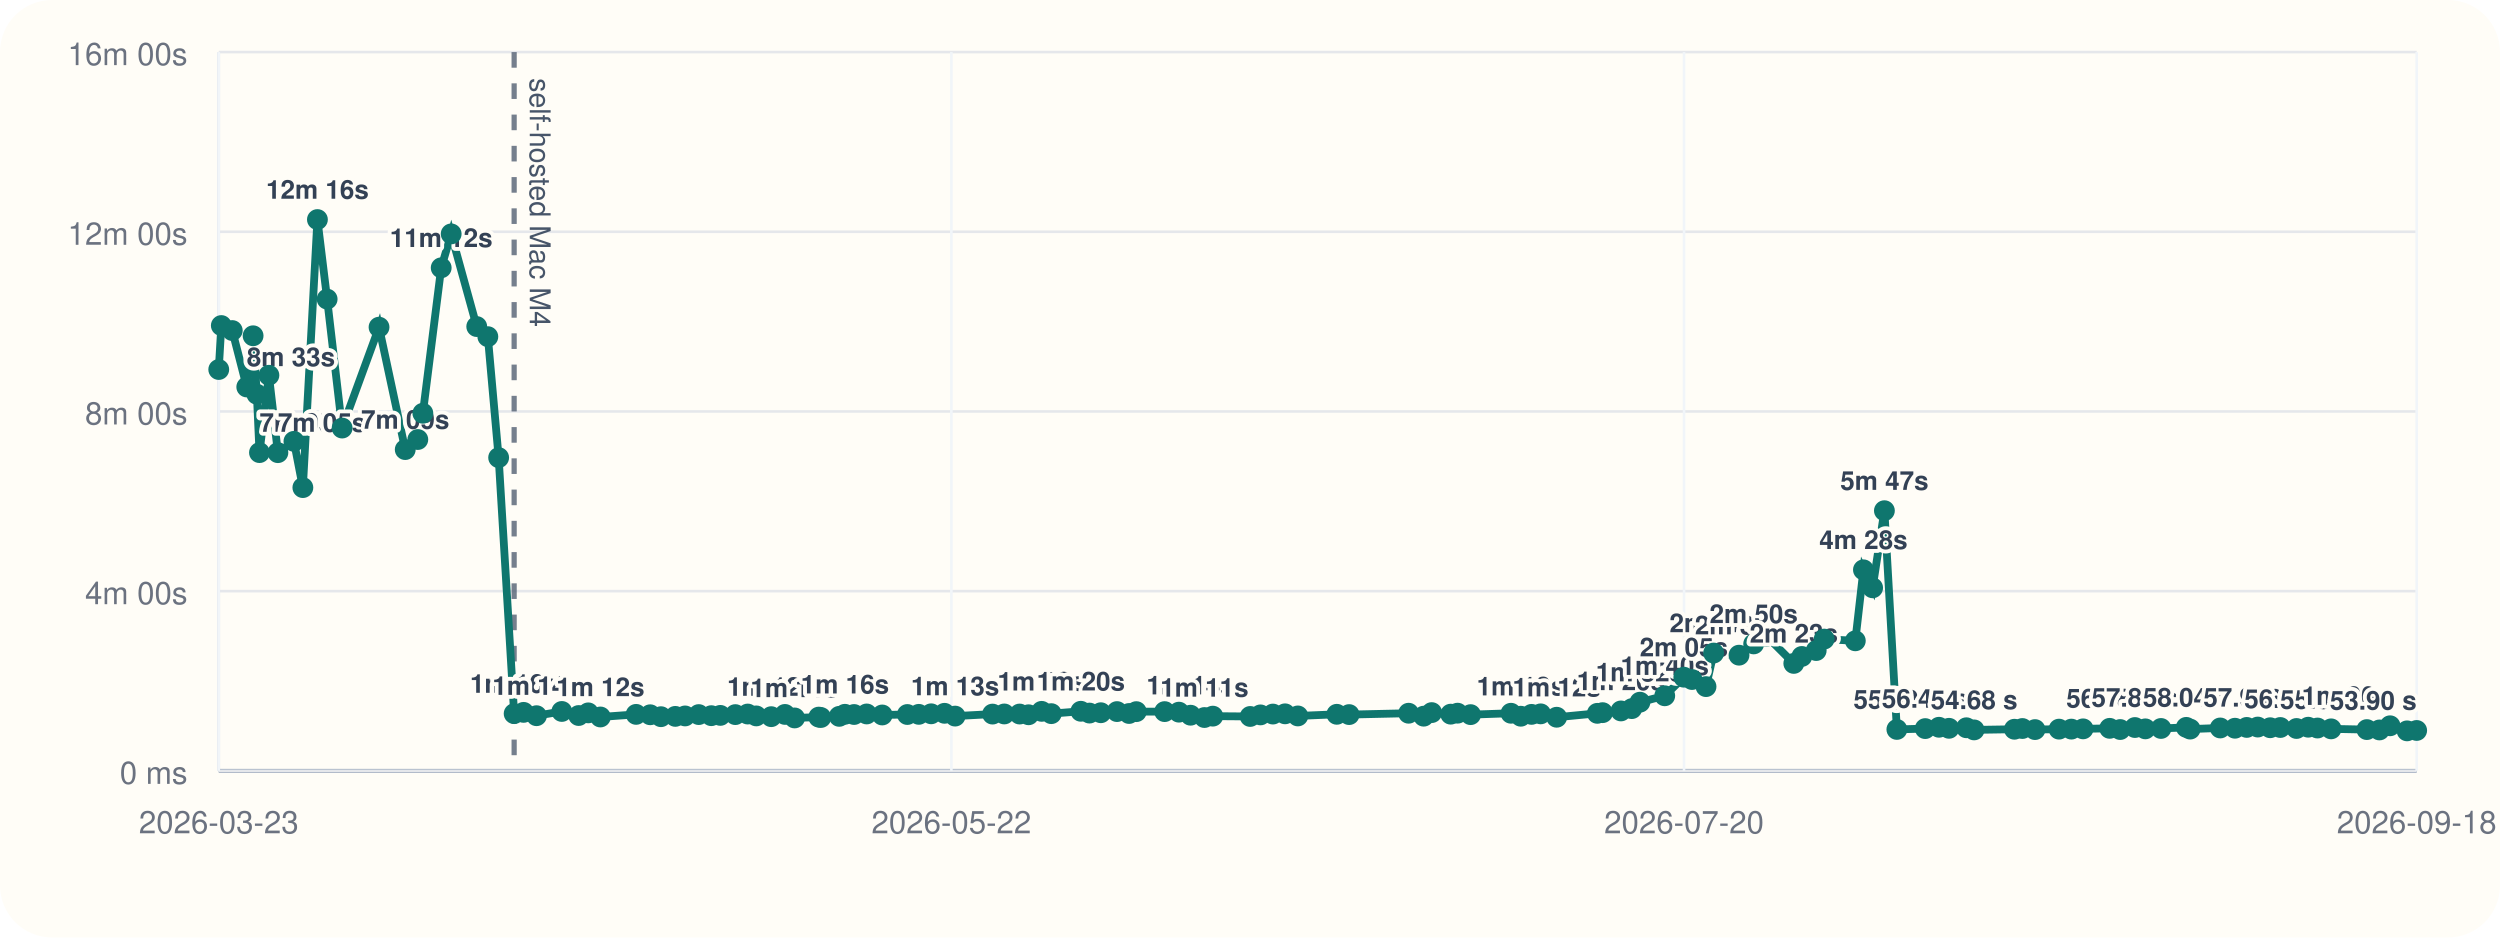
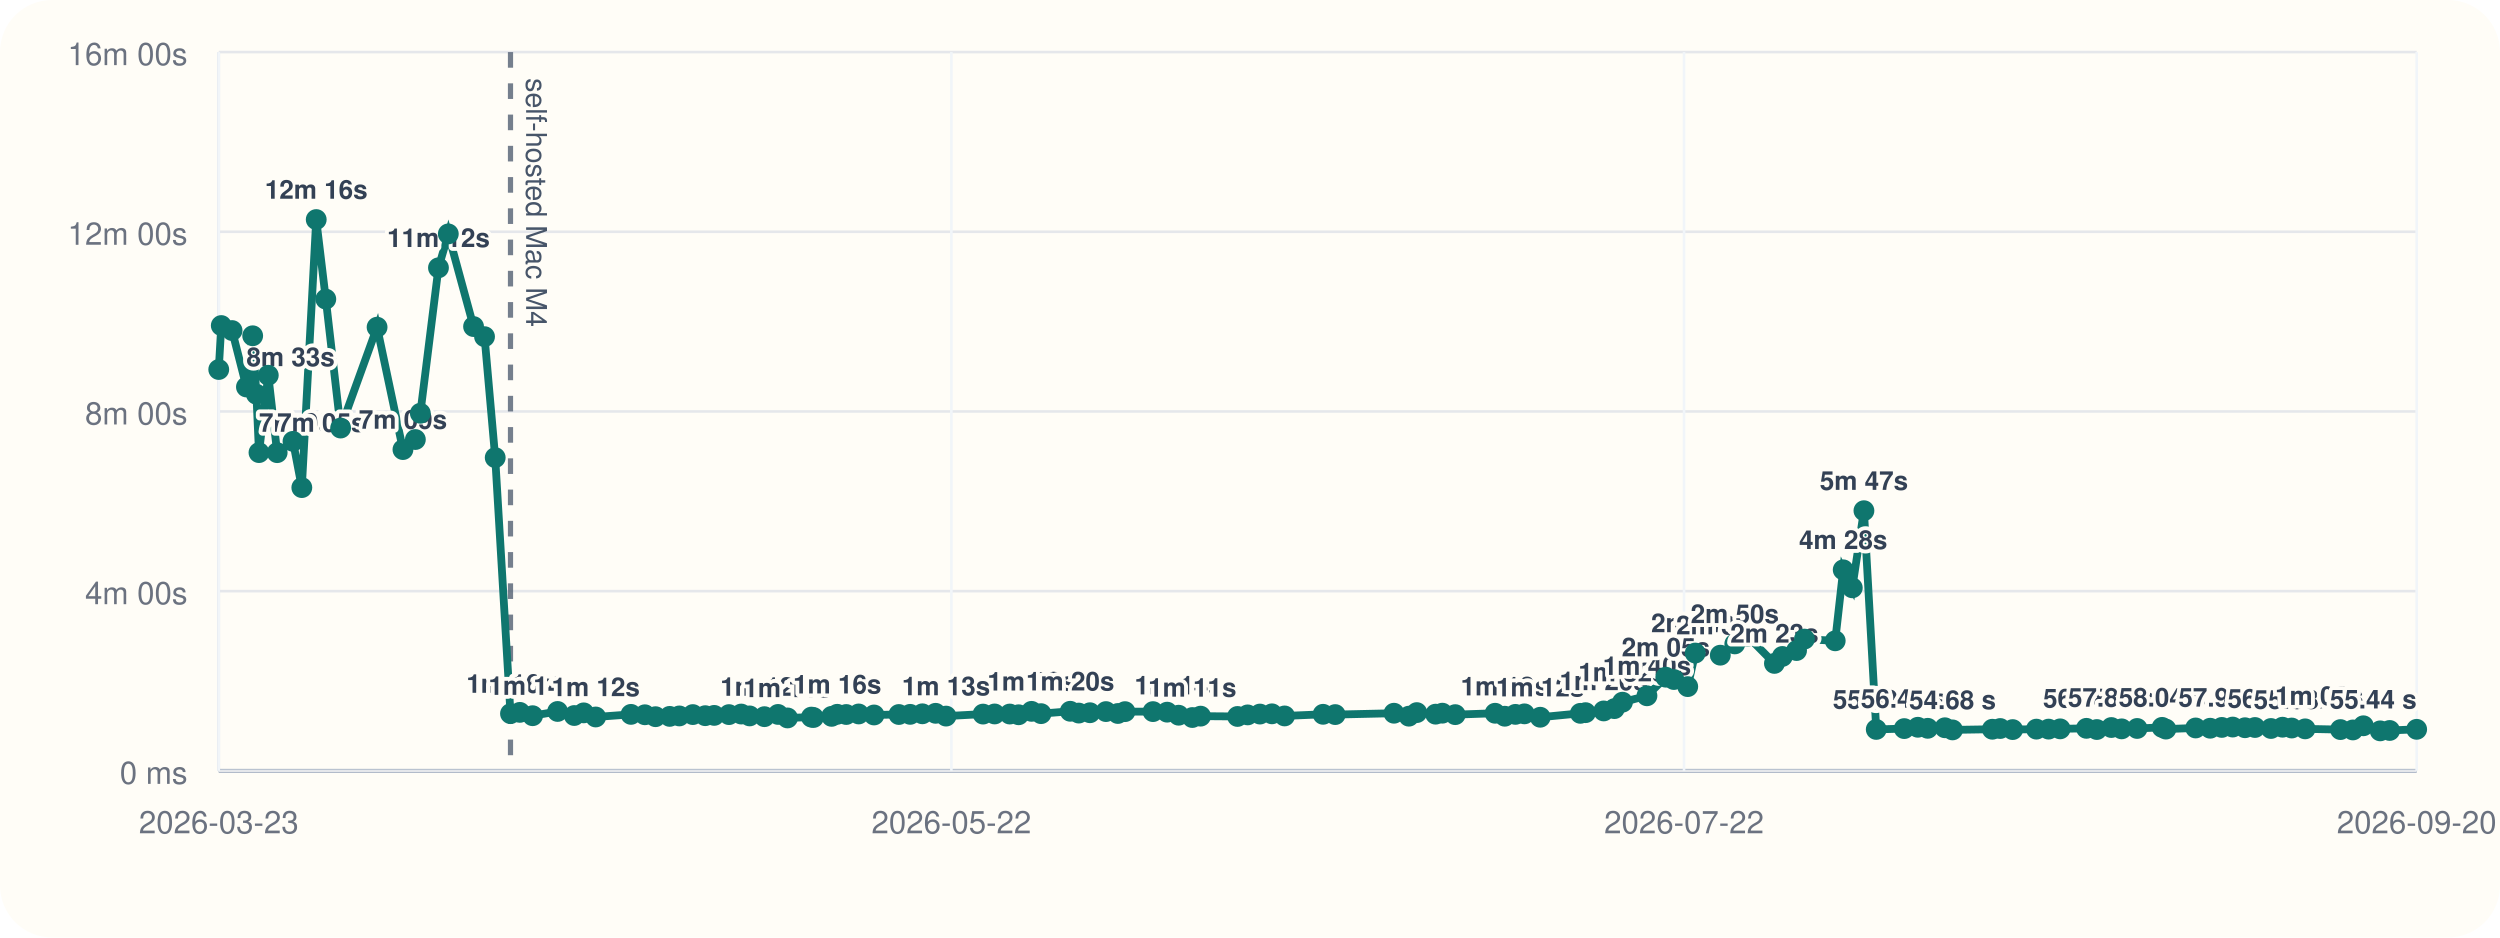
<svg xmlns="http://www.w3.org/2000/svg" viewBox="0 0 960 360">
  <rect width="960" height="360" rx="20" fill="#fffdf7" />
  <line x1="84" y1="296" x2="928" y2="296" stroke="#cbd5e1" stroke-width="1" />
  <line x1="84" y1="20" x2="84" y2="296" stroke="#cbd5e1" stroke-width="1" />
  <line x1="84" y1="296.00" x2="928" y2="296.00" stroke="#94a3b8" stroke-width="1.5" />
  <line x1="84" y1="296.00" x2="928" y2="296.00" stroke="#e5e7eb" stroke-width="1" />
  <text x="72" y="301.00" text-anchor="end" font-size="12" font-family="Helvetica, Arial, sans-serif" fill="#6b7280">0 ms</text>
  <line x1="84" y1="227.00" x2="928" y2="227.00" stroke="#e5e7eb" stroke-width="1" />
  <text x="72" y="232.00" text-anchor="end" font-size="12" font-family="Helvetica, Arial, sans-serif" fill="#6b7280">4m 00s</text>
  <line x1="84" y1="158.00" x2="928" y2="158.00" stroke="#e5e7eb" stroke-width="1" />
  <text x="72" y="163.00" text-anchor="end" font-size="12" font-family="Helvetica, Arial, sans-serif" fill="#6b7280">8m 00s</text>
  <line x1="84" y1="89.00" x2="928" y2="89.00" stroke="#e5e7eb" stroke-width="1" />
  <text x="72" y="94.00" text-anchor="end" font-size="12" font-family="Helvetica, Arial, sans-serif" fill="#6b7280">12m 00s</text>
  <line x1="84" y1="20.00" x2="928" y2="20.00" stroke="#e5e7eb" stroke-width="1" />
  <text x="72" y="25.00" text-anchor="end" font-size="12" font-family="Helvetica, Arial, sans-serif" fill="#6b7280">16m 00s</text>
  <line x1="84.00" y1="20" x2="84.00" y2="296" stroke="#f1f5f9" stroke-width="1" />
  <text x="84.00" y="320" text-anchor="middle" font-size="12" font-family="Helvetica, Arial, sans-serif" fill="#6b7280">2026-03-23</text>
  <line x1="365.33" y1="20" x2="365.33" y2="296" stroke="#f1f5f9" stroke-width="1" />
  <text x="365.33" y="320" text-anchor="middle" font-size="12" font-family="Helvetica, Arial, sans-serif" fill="#6b7280">2026-05-22</text>
  <line x1="646.67" y1="20" x2="646.67" y2="296" stroke="#f1f5f9" stroke-width="1" />
-   <text x="646.67" y="320" text-anchor="middle" font-size="12" font-family="Helvetica, Arial, sans-serif" fill="#6b7280">2026-07-20</text>
+   <text x="646.67" y="320" text-anchor="middle" font-size="12" font-family="Helvetica, Arial, sans-serif" fill="#6b7280">2026-07-22</text>
  <line x1="928.00" y1="20" x2="928.00" y2="296" stroke="#f1f5f9" stroke-width="1" />
-   <text x="928.00" y="320" text-anchor="middle" font-size="12" font-family="Helvetica, Arial, sans-serif" fill="#6b7280">2026-09-18</text>
-   <line x1="197.43" y1="20" x2="197.43" y2="296" stroke="#475569" stroke-width="2" stroke-dasharray="6 6" opacity="0.75" />
-   <text x="203.43" y="30" transform="rotate(90 203.43 30)" font-size="11" font-family="Helvetica, Arial, sans-serif" fill="#475569">self-hosted Mac M4</text>
-   <polyline fill="none" stroke="#0f766e" stroke-width="3" points="84.00,141.89 84.99,125.01 89.19,126.93 94.76,148.60 97.19,128.94 98.63,151.38 99.64,173.80 103.26,144.10 106.71,173.82 112.87,169.48 116.30,187.24 121.89,84.31 125.62,114.86 131.38,164.37 145.55,125.64 155.61,172.64 160.44,168.78 162.38,158.69 169.42,102.84 173.25,89.82 183.07,125.40 187.33,129.28 191.48,175.73 197.43,274.04 201.06,273.55 206.02,274.83 215.74,273.20 222.21,274.76 225.89,273.74 230.55,275.32 244.27,274.32 249.68,274.47 253.81,275.21 259.32,275.09 263.07,274.92 268.32,274.40 273.14,274.82 276.61,274.71 282.37,274.41 287.12,274.19 290.41,274.91 296.15,275.20 301.43,274.34 305.13,275.69 314.40,275.37 315.22,275.52 322.26,275.08 324.45,274.29 327.96,274.37 332.80,274.16 338.77,274.55 348.42,274.37 352.82,274.31 357.57,274.10 362.69,273.91 366.76,274.98 381.14,274.21 385.64,274.16 391.54,274.19 394.97,274.47 399.99,273.16 403.70,274.04 415.04,273.13 418.36,273.82 422.72,273.69 428.93,273.25 433.56,273.98 436.34,273.27 447.22,273.26 452.71,273.47 457.18,274.64 462.50,275.53 465.72,275.00 480.07,275.12 484.02,274.52 488.80,274.20 493.46,274.11 498.37,274.92 513.34,274.29 518.06,274.40 540.91,273.88 546.70,275.01 549.77,273.64 557.08,274.24 559.71,273.86 564.71,274.42 580.22,273.89 583.99,275.03 588.11,274.32 591.62,274.12 597.76,275.42 613.37,273.92 615.39,273.66 622.44,273.00 626.60,272.11 629.74,269.64 639.26,267.18 646.59,260.04 649.73,260.94 655.11,263.66 658.03,250.77 667.78,251.59 673.41,247.26 678.38,244.32 688.82,254.75 691.91,252.08 697.42,249.81 700.48,245.41 712.44,246.07 715.56,218.81 719.09,225.72 723.61,196.11 728.40,280.10 739.29,279.78 744.57,279.27 748.42,279.67 755.09,279.46 758.05,280.28 773.54,280.03 776.60,279.75 781.44,280.16 790.67,279.99 795.41,279.98 799.90,279.88 810.12,279.68 814.16,280.14 819.81,279.37 823.81,279.88 829.82,279.73 839.53,279.31 841.02,279.97 852.57,279.54 858.23,279.64 862.75,279.33 866.98,279.19 871.75,279.45 875.64,279.36 881.86,279.74 886.35,279.25 889.92,279.56 895.14,279.88 908.88,280.16 913.71,280.30 917.79,278.70 924.32,280.65 928.00,280.50" />
+   <text x="928.00" y="320" text-anchor="middle" font-size="12" font-family="Helvetica, Arial, sans-serif" fill="#6b7280">2026-09-20</text>
+   <line x1="196.03" y1="20" x2="196.03" y2="296" stroke="#475569" stroke-width="2" stroke-dasharray="6 6" opacity="0.75" />
+   <text x="202.03" y="30" transform="rotate(90 202.03 30)" font-size="11" font-family="Helvetica, Arial, sans-serif" fill="#475569">self-hosted Mac M4</text>
+   <polyline fill="none" stroke="#0f766e" stroke-width="3" points="84.00,141.89 84.97,125.01 89.12,126.93 94.63,148.60 97.03,128.94 98.45,151.38 99.45,173.80 103.02,144.10 106.43,173.82 112.51,169.48 115.90,187.24 121.43,84.31 125.11,114.86 130.80,164.37 144.80,125.64 154.73,172.64 159.50,168.78 161.41,158.69 168.37,102.84 172.15,89.82 181.85,125.40 186.06,129.28 190.16,175.73 196.03,274.04 199.62,273.55 204.52,274.83 214.12,273.20 220.51,274.76 224.15,273.74 228.75,275.32 242.30,274.32 247.64,274.47 251.73,275.21 257.16,275.09 260.87,274.92 266.05,274.40 270.81,274.82 274.25,274.71 279.93,274.41 284.63,274.19 287.87,274.91 293.54,275.20 298.76,274.34 302.42,275.69 311.57,275.37 312.38,275.52 319.33,275.08 321.50,274.29 324.96,274.37 329.74,274.16 335.63,274.55 345.17,274.37 349.51,274.31 354.20,274.10 359.27,273.91 363.28,274.98 377.49,274.21 381.93,274.16 387.76,274.19 391.15,274.47 396.11,273.16 399.77,274.04 410.97,273.13 414.25,273.82 418.55,273.69 424.69,273.25 429.26,273.98 432.00,273.27 442.75,273.26 448.18,273.47 452.60,274.64 457.85,275.53 461.03,275.00 475.20,275.12 479.10,274.52 483.82,274.20 488.43,274.11 493.28,274.92 508.06,274.29 512.72,274.40 535.29,273.88 541.01,275.01 544.05,273.64 551.27,274.24 553.87,273.86 558.81,274.42 574.12,273.89 577.84,275.03 581.92,274.32 585.38,274.12 591.44,275.42 606.86,273.92 608.85,273.66 615.82,273.00 619.93,272.11 623.03,269.64 632.43,267.18 639.67,260.04 642.78,260.94 648.09,263.66 650.97,250.77 660.60,251.59 666.16,247.26 671.07,244.32 681.38,254.75 684.43,252.08 689.88,249.81 692.90,245.41 704.72,246.07 707.79,218.81 711.28,225.72 715.75,196.11 720.48,280.10 731.23,279.78 736.45,279.27 740.25,279.67 746.84,279.46 749.77,280.28 765.06,280.03 768.08,279.75 772.87,280.16 781.98,279.99 786.66,279.98 791.10,279.88 801.19,279.68 805.19,280.14 810.76,279.37 814.72,279.88 820.66,279.73 830.24,279.31 831.71,279.97 843.13,279.54 848.71,279.64 853.18,279.33 857.36,279.19 862.07,279.45 865.91,279.36 872.05,279.74 876.49,279.25 880.02,279.56 885.17,279.88 898.74,280.16 903.51,280.30 907.54,278.70 913.99,280.65 917.63,280.50 928.00,280.06" />
  <circle cx="84.00" cy="141.89" r="4" fill="#0f766e" />
-   <circle cx="84.99" cy="125.01" r="4" fill="#0f766e" />
-   <circle cx="89.19" cy="126.93" r="4" fill="#0f766e" />
-   <circle cx="94.76" cy="148.60" r="4" fill="#0f766e" />
-   <text x="94.76" y="140.60" text-anchor="start" font-size="10" font-family="Helvetica, Arial, sans-serif" font-weight="600" paint-order="stroke" stroke="#fffdf7" stroke-width="3" stroke-linejoin="round" fill="#334155">8m 33s</text>
-   <circle cx="97.19" cy="128.94" r="4" fill="#0f766e" />
-   <circle cx="98.63" cy="151.38" r="4" fill="#0f766e" />
-   <circle cx="99.64" cy="173.80" r="4" fill="#0f766e" />
-   <text x="99.64" y="165.80" text-anchor="start" font-size="10" font-family="Helvetica, Arial, sans-serif" font-weight="600" paint-order="stroke" stroke="#fffdf7" stroke-width="3" stroke-linejoin="round" fill="#334155">7m 05s</text>
-   <circle cx="103.26" cy="144.10" r="4" fill="#0f766e" />
-   <circle cx="106.71" cy="173.82" r="4" fill="#0f766e" />
-   <text x="106.71" y="165.82" text-anchor="start" font-size="10" font-family="Helvetica, Arial, sans-serif" font-weight="600" paint-order="stroke" stroke="#fffdf7" stroke-width="3" stroke-linejoin="round" fill="#334155">7m 05s</text>
-   <circle cx="112.87" cy="169.48" r="4" fill="#0f766e" />
-   <circle cx="116.30" cy="187.24" r="4" fill="#0f766e" />
-   <circle cx="121.89" cy="84.31" r="4" fill="#0f766e" />
-   <text x="121.89" y="76.31" text-anchor="middle" font-size="10" font-family="Helvetica, Arial, sans-serif" font-weight="600" paint-order="stroke" stroke="#fffdf7" stroke-width="3" stroke-linejoin="round" fill="#334155">12m 16s</text>
-   <circle cx="125.62" cy="114.86" r="4" fill="#0f766e" />
-   <circle cx="131.38" cy="164.37" r="4" fill="#0f766e" />
-   <circle cx="145.55" cy="125.64" r="4" fill="#0f766e" />
-   <circle cx="155.61" cy="172.64" r="4" fill="#0f766e" />
-   <text x="155.61" y="164.64" text-anchor="middle" font-size="10" font-family="Helvetica, Arial, sans-serif" font-weight="600" paint-order="stroke" stroke="#fffdf7" stroke-width="3" stroke-linejoin="round" fill="#334155">7m 09s</text>
-   <circle cx="160.44" cy="168.78" r="4" fill="#0f766e" />
-   <circle cx="162.38" cy="158.69" r="4" fill="#0f766e" />
-   <circle cx="169.42" cy="102.84" r="4" fill="#0f766e" />
-   <text x="169.42" y="94.84" text-anchor="middle" font-size="10" font-family="Helvetica, Arial, sans-serif" font-weight="600" paint-order="stroke" stroke="#fffdf7" stroke-width="3" stroke-linejoin="round" fill="#334155">11m 12s</text>
-   <circle cx="173.25" cy="89.82" r="4" fill="#0f766e" />
-   <circle cx="183.07" cy="125.40" r="4" fill="#0f766e" />
-   <circle cx="187.33" cy="129.28" r="4" fill="#0f766e" />
-   <circle cx="191.48" cy="175.73" r="4" fill="#0f766e" />
-   <circle cx="197.43" cy="274.04" r="4" fill="#0f766e" />
-   <text x="197.43" y="266.04" text-anchor="middle" font-size="10" font-family="Helvetica, Arial, sans-serif" font-weight="600" paint-order="stroke" stroke="#fffdf7" stroke-width="3" stroke-linejoin="round" fill="#334155">1m 16s</text>
-   <circle cx="201.06" cy="273.55" r="4" fill="#0f766e" />
-   <circle cx="206.02" cy="274.83" r="4" fill="#0f766e" />
-   <text x="206.02" y="266.83" text-anchor="middle" font-size="10" font-family="Helvetica, Arial, sans-serif" font-weight="600" paint-order="stroke" stroke="#fffdf7" stroke-width="3" stroke-linejoin="round" fill="#334155">1m 14s</text>
-   <circle cx="215.74" cy="273.20" r="4" fill="#0f766e" />
-   <circle cx="222.21" cy="274.76" r="4" fill="#0f766e" />
-   <circle cx="225.89" cy="273.74" r="4" fill="#0f766e" />
-   <circle cx="230.55" cy="275.32" r="4" fill="#0f766e" />
-   <text x="230.55" y="267.32" text-anchor="middle" font-size="10" font-family="Helvetica, Arial, sans-serif" font-weight="600" paint-order="stroke" stroke="#fffdf7" stroke-width="3" stroke-linejoin="round" fill="#334155">1m 12s</text>
-   <circle cx="244.27" cy="274.32" r="4" fill="#0f766e" />
-   <circle cx="249.68" cy="274.47" r="4" fill="#0f766e" />
-   <circle cx="253.81" cy="275.21" r="4" fill="#0f766e" />
-   <circle cx="259.32" cy="275.09" r="4" fill="#0f766e" />
-   <circle cx="263.07" cy="274.92" r="4" fill="#0f766e" />
-   <circle cx="268.32" cy="274.40" r="4" fill="#0f766e" />
-   <circle cx="273.14" cy="274.82" r="4" fill="#0f766e" />
-   <circle cx="276.61" cy="274.71" r="4" fill="#0f766e" />
-   <circle cx="282.37" cy="274.41" r="4" fill="#0f766e" />
-   <circle cx="287.12" cy="274.19" r="4" fill="#0f766e" />
-   <circle cx="290.41" cy="274.91" r="4" fill="#0f766e" />
-   <circle cx="296.15" cy="275.20" r="4" fill="#0f766e" />
-   <text x="296.15" y="267.20" text-anchor="middle" font-size="10" font-family="Helvetica, Arial, sans-serif" font-weight="600" paint-order="stroke" stroke="#fffdf7" stroke-width="3" stroke-linejoin="round" fill="#334155">1m 12s</text>
-   <circle cx="301.43" cy="274.34" r="4" fill="#0f766e" />
-   <circle cx="305.13" cy="275.69" r="4" fill="#0f766e" />
-   <text x="305.13" y="267.69" text-anchor="middle" font-size="10" font-family="Helvetica, Arial, sans-serif" font-weight="600" paint-order="stroke" stroke="#fffdf7" stroke-width="3" stroke-linejoin="round" fill="#334155">1m 11s</text>
-   <circle cx="314.40" cy="275.37" r="4" fill="#0f766e" />
-   <circle cx="315.22" cy="275.52" r="4" fill="#0f766e" />
-   <circle cx="322.26" cy="275.08" r="4" fill="#0f766e" />
-   <circle cx="324.45" cy="274.29" r="4" fill="#0f766e" />
-   <text x="324.45" y="266.29" text-anchor="middle" font-size="10" font-family="Helvetica, Arial, sans-serif" font-weight="600" paint-order="stroke" stroke="#fffdf7" stroke-width="3" stroke-linejoin="round" fill="#334155">1m 16s</text>
-   <circle cx="327.96" cy="274.37" r="4" fill="#0f766e" />
-   <circle cx="332.80" cy="274.16" r="4" fill="#0f766e" />
-   <circle cx="338.77" cy="274.55" r="4" fill="#0f766e" />
-   <circle cx="348.42" cy="274.37" r="4" fill="#0f766e" />
-   <circle cx="352.82" cy="274.31" r="4" fill="#0f766e" />
-   <circle cx="357.57" cy="274.10" r="4" fill="#0f766e" />
-   <circle cx="362.69" cy="273.91" r="4" fill="#0f766e" />
-   <circle cx="366.76" cy="274.98" r="4" fill="#0f766e" />
-   <text x="366.76" y="266.98" text-anchor="middle" font-size="10" font-family="Helvetica, Arial, sans-serif" font-weight="600" paint-order="stroke" stroke="#fffdf7" stroke-width="3" stroke-linejoin="round" fill="#334155">1m 13s</text>
-   <circle cx="381.14" cy="274.21" r="4" fill="#0f766e" />
-   <circle cx="385.64" cy="274.16" r="4" fill="#0f766e" />
-   <circle cx="391.54" cy="274.19" r="4" fill="#0f766e" />
-   <circle cx="394.97" cy="274.47" r="4" fill="#0f766e" />
-   <circle cx="399.99" cy="273.16" r="4" fill="#0f766e" />
-   <text x="399.99" y="265.16" text-anchor="middle" font-size="10" font-family="Helvetica, Arial, sans-serif" font-weight="600" paint-order="stroke" stroke="#fffdf7" stroke-width="3" stroke-linejoin="round" fill="#334155">1m 19s</text>
-   <circle cx="403.70" cy="274.04" r="4" fill="#0f766e" />
-   <circle cx="415.04" cy="273.13" r="4" fill="#0f766e" />
-   <text x="415.04" y="265.13" text-anchor="middle" font-size="10" font-family="Helvetica, Arial, sans-serif" font-weight="600" paint-order="stroke" stroke="#fffdf7" stroke-width="3" stroke-linejoin="round" fill="#334155">1m 20s</text>
-   <circle cx="418.36" cy="273.82" r="4" fill="#0f766e" />
-   <circle cx="422.72" cy="273.69" r="4" fill="#0f766e" />
-   <circle cx="428.93" cy="273.25" r="4" fill="#0f766e" />
-   <circle cx="433.56" cy="273.98" r="4" fill="#0f766e" />
-   <circle cx="436.34" cy="273.27" r="4" fill="#0f766e" />
-   <circle cx="447.22" cy="273.26" r="4" fill="#0f766e" />
-   <circle cx="452.71" cy="273.47" r="4" fill="#0f766e" />
-   <circle cx="457.18" cy="274.64" r="4" fill="#0f766e" />
-   <text x="457.18" y="266.64" text-anchor="middle" font-size="10" font-family="Helvetica, Arial, sans-serif" font-weight="600" paint-order="stroke" stroke="#fffdf7" stroke-width="3" stroke-linejoin="round" fill="#334155">1m 14s</text>
-   <circle cx="462.50" cy="275.53" r="4" fill="#0f766e" />
-   <text x="462.50" y="267.53" text-anchor="middle" font-size="10" font-family="Helvetica, Arial, sans-serif" font-weight="600" paint-order="stroke" stroke="#fffdf7" stroke-width="3" stroke-linejoin="round" fill="#334155">1m 11s</text>
-   <circle cx="465.72" cy="275.00" r="4" fill="#0f766e" />
-   <circle cx="480.07" cy="275.12" r="4" fill="#0f766e" />
-   <circle cx="484.02" cy="274.52" r="4" fill="#0f766e" />
-   <circle cx="488.80" cy="274.20" r="4" fill="#0f766e" />
-   <circle cx="493.46" cy="274.11" r="4" fill="#0f766e" />
-   <circle cx="498.37" cy="274.92" r="4" fill="#0f766e" />
-   <circle cx="513.34" cy="274.29" r="4" fill="#0f766e" />
-   <circle cx="518.06" cy="274.40" r="4" fill="#0f766e" />
-   <circle cx="540.91" cy="273.88" r="4" fill="#0f766e" />
-   <circle cx="546.70" cy="275.01" r="4" fill="#0f766e" />
-   <circle cx="549.77" cy="273.64" r="4" fill="#0f766e" />
-   <circle cx="557.08" cy="274.24" r="4" fill="#0f766e" />
-   <circle cx="559.71" cy="273.86" r="4" fill="#0f766e" />
-   <circle cx="564.71" cy="274.42" r="4" fill="#0f766e" />
-   <circle cx="580.22" cy="273.89" r="4" fill="#0f766e" />
-   <circle cx="583.99" cy="275.03" r="4" fill="#0f766e" />
-   <text x="583.99" y="267.03" text-anchor="middle" font-size="10" font-family="Helvetica, Arial, sans-serif" font-weight="600" paint-order="stroke" stroke="#fffdf7" stroke-width="3" stroke-linejoin="round" fill="#334155">1m 13s</text>
-   <circle cx="588.11" cy="274.32" r="4" fill="#0f766e" />
-   <circle cx="591.62" cy="274.12" r="4" fill="#0f766e" />
-   <circle cx="597.76" cy="275.42" r="4" fill="#0f766e" />
-   <text x="597.76" y="267.42" text-anchor="middle" font-size="10" font-family="Helvetica, Arial, sans-serif" font-weight="600" paint-order="stroke" stroke="#fffdf7" stroke-width="3" stroke-linejoin="round" fill="#334155">1m 12s</text>
-   <circle cx="613.37" cy="273.92" r="4" fill="#0f766e" />
-   <circle cx="615.39" cy="273.66" r="4" fill="#0f766e" />
-   <circle cx="622.44" cy="273.00" r="4" fill="#0f766e" />
-   <text x="622.44" y="265.00" text-anchor="middle" font-size="10" font-family="Helvetica, Arial, sans-serif" font-weight="600" paint-order="stroke" stroke="#fffdf7" stroke-width="3" stroke-linejoin="round" fill="#334155">1m 20s</text>
-   <circle cx="626.60" cy="272.11" r="4" fill="#0f766e" />
-   <circle cx="629.74" cy="269.64" r="4" fill="#0f766e" />
-   <text x="629.74" y="261.64" text-anchor="middle" font-size="10" font-family="Helvetica, Arial, sans-serif" font-weight="600" paint-order="stroke" stroke="#fffdf7" stroke-width="3" stroke-linejoin="round" fill="#334155">1m 32s</text>
-   <circle cx="639.26" cy="267.18" r="4" fill="#0f766e" />
-   <text x="639.26" y="259.18" text-anchor="middle" font-size="10" font-family="Helvetica, Arial, sans-serif" font-weight="600" paint-order="stroke" stroke="#fffdf7" stroke-width="3" stroke-linejoin="round" fill="#334155">1m 40s</text>
-   <circle cx="646.59" cy="260.04" r="4" fill="#0f766e" />
-   <text x="646.59" y="252.04" text-anchor="middle" font-size="10" font-family="Helvetica, Arial, sans-serif" font-weight="600" paint-order="stroke" stroke="#fffdf7" stroke-width="3" stroke-linejoin="round" fill="#334155">2m 05s</text>
-   <circle cx="649.73" cy="260.94" r="4" fill="#0f766e" />
-   <circle cx="655.11" cy="263.66" r="4" fill="#0f766e" />
-   <circle cx="658.03" cy="250.77" r="4" fill="#0f766e" />
-   <text x="658.03" y="242.77" text-anchor="middle" font-size="10" font-family="Helvetica, Arial, sans-serif" font-weight="600" paint-order="stroke" stroke="#fffdf7" stroke-width="3" stroke-linejoin="round" fill="#334155">2m 37s</text>
-   <circle cx="667.78" cy="251.59" r="4" fill="#0f766e" />
-   <text x="667.78" y="243.59" text-anchor="middle" font-size="10" font-family="Helvetica, Arial, sans-serif" font-weight="600" paint-order="stroke" stroke="#fffdf7" stroke-width="3" stroke-linejoin="round" fill="#334155">2m 34s</text>
-   <circle cx="673.41" cy="247.26" r="4" fill="#0f766e" />
-   <text x="673.41" y="239.26" text-anchor="middle" font-size="10" font-family="Helvetica, Arial, sans-serif" font-weight="600" paint-order="stroke" stroke="#fffdf7" stroke-width="3" stroke-linejoin="round" fill="#334155">2m 50s</text>
-   <circle cx="678.38" cy="244.32" r="4" fill="#0f766e" />
-   <circle cx="688.82" cy="254.75" r="4" fill="#0f766e" />
-   <text x="688.82" y="246.75" text-anchor="middle" font-size="10" font-family="Helvetica, Arial, sans-serif" font-weight="600" paint-order="stroke" stroke="#fffdf7" stroke-width="3" stroke-linejoin="round" fill="#334155">2m 23s</text>
-   <circle cx="691.91" cy="252.08" r="4" fill="#0f766e" />
-   <circle cx="697.42" cy="249.81" r="4" fill="#0f766e" />
-   <circle cx="700.48" cy="245.41" r="4" fill="#0f766e" />
-   <circle cx="712.44" cy="246.07" r="4" fill="#0f766e" />
-   <circle cx="715.56" cy="218.81" r="4" fill="#0f766e" />
-   <text x="715.56" y="210.81" text-anchor="middle" font-size="10" font-family="Helvetica, Arial, sans-serif" font-weight="600" paint-order="stroke" stroke="#fffdf7" stroke-width="3" stroke-linejoin="round" fill="#334155">4m 28s</text>
-   <circle cx="719.09" cy="225.72" r="4" fill="#0f766e" />
-   <circle cx="723.61" cy="196.11" r="4" fill="#0f766e" />
-   <text x="723.61" y="188.11" text-anchor="middle" font-size="10" font-family="Helvetica, Arial, sans-serif" font-weight="600" paint-order="stroke" stroke="#fffdf7" stroke-width="3" stroke-linejoin="round" fill="#334155">5m 47s</text>
-   <circle cx="728.40" cy="280.10" r="4" fill="#0f766e" />
-   <text x="728.40" y="272.10" text-anchor="middle" font-size="10" font-family="Helvetica, Arial, sans-serif" font-weight="600" paint-order="stroke" stroke="#fffdf7" stroke-width="3" stroke-linejoin="round" fill="#334155">55.30 s</text>
-   <circle cx="739.29" cy="279.78" r="4" fill="#0f766e" />
-   <text x="739.29" y="271.78" text-anchor="middle" font-size="10" font-family="Helvetica, Arial, sans-serif" font-weight="600" paint-order="stroke" stroke="#fffdf7" stroke-width="3" stroke-linejoin="round" fill="#334155">56.43 s</text>
-   <circle cx="744.57" cy="279.27" r="4" fill="#0f766e" />
-   <circle cx="748.42" cy="279.67" r="4" fill="#0f766e" />
-   <circle cx="755.09" cy="279.46" r="4" fill="#0f766e" />
-   <circle cx="758.05" cy="280.28" r="4" fill="#0f766e" />
-   <text x="758.05" y="272.28" text-anchor="middle" font-size="10" font-family="Helvetica, Arial, sans-serif" font-weight="600" paint-order="stroke" stroke="#fffdf7" stroke-width="3" stroke-linejoin="round" fill="#334155">54.68 s</text>
-   <circle cx="773.54" cy="280.03" r="4" fill="#0f766e" />
-   <circle cx="776.60" cy="279.75" r="4" fill="#0f766e" />
-   <circle cx="781.44" cy="280.16" r="4" fill="#0f766e" />
-   <circle cx="790.67" cy="279.99" r="4" fill="#0f766e" />
-   <circle cx="795.41" cy="279.98" r="4" fill="#0f766e" />
-   <circle cx="799.90" cy="279.88" r="4" fill="#0f766e" />
-   <circle cx="810.12" cy="279.68" r="4" fill="#0f766e" />
-   <text x="810.12" y="271.68" text-anchor="middle" font-size="10" font-family="Helvetica, Arial, sans-serif" font-weight="600" paint-order="stroke" stroke="#fffdf7" stroke-width="3" stroke-linejoin="round" fill="#334155">56.78 s</text>
-   <circle cx="814.16" cy="280.14" r="4" fill="#0f766e" />
-   <circle cx="819.81" cy="279.37" r="4" fill="#0f766e" />
-   <text x="819.81" y="271.37" text-anchor="middle" font-size="10" font-family="Helvetica, Arial, sans-serif" font-weight="600" paint-order="stroke" stroke="#fffdf7" stroke-width="3" stroke-linejoin="round" fill="#334155">57.83 s</text>
-   <circle cx="823.81" cy="279.88" r="4" fill="#0f766e" />
-   <circle cx="829.82" cy="279.73" r="4" fill="#0f766e" />
-   <circle cx="839.53" cy="279.31" r="4" fill="#0f766e" />
-   <text x="839.53" y="271.31" text-anchor="middle" font-size="10" font-family="Helvetica, Arial, sans-serif" font-weight="600" paint-order="stroke" stroke="#fffdf7" stroke-width="3" stroke-linejoin="round" fill="#334155">58.04 s</text>
-   <circle cx="841.02" cy="279.97" r="4" fill="#0f766e" />
-   <circle cx="852.57" cy="279.54" r="4" fill="#0f766e" />
-   <circle cx="858.23" cy="279.64" r="4" fill="#0f766e" />
-   <circle cx="862.75" cy="279.33" r="4" fill="#0f766e" />
-   <text x="862.75" y="271.33" text-anchor="middle" font-size="10" font-family="Helvetica, Arial, sans-serif" font-weight="600" paint-order="stroke" stroke="#fffdf7" stroke-width="3" stroke-linejoin="round" fill="#334155">57.98 s</text>
-   <circle cx="866.98" cy="279.19" r="4" fill="#0f766e" />
-   <circle cx="871.75" cy="279.45" r="4" fill="#0f766e" />
-   <circle cx="875.64" cy="279.36" r="4" fill="#0f766e" />
-   <circle cx="881.86" cy="279.74" r="4" fill="#0f766e" />
-   <text x="881.86" y="271.74" text-anchor="middle" font-size="10" font-family="Helvetica, Arial, sans-serif" font-weight="600" paint-order="stroke" stroke="#fffdf7" stroke-width="3" stroke-linejoin="round" fill="#334155">56.57 s</text>
-   <circle cx="886.35" cy="279.25" r="4" fill="#0f766e" />
-   <circle cx="889.92" cy="279.56" r="4" fill="#0f766e" />
-   <circle cx="895.14" cy="279.88" r="4" fill="#0f766e" />
-   <text x="895.14" y="271.88" text-anchor="end" font-size="10" font-family="Helvetica, Arial, sans-serif" font-weight="600" paint-order="stroke" stroke="#fffdf7" stroke-width="3" stroke-linejoin="round" fill="#334155">56.08 s</text>
-   <circle cx="908.88" cy="280.16" r="4" fill="#0f766e" />
-   <text x="908.88" y="272.16" text-anchor="end" font-size="10" font-family="Helvetica, Arial, sans-serif" font-weight="600" paint-order="stroke" stroke="#fffdf7" stroke-width="3" stroke-linejoin="round" fill="#334155">55.08 s</text>
-   <circle cx="913.71" cy="280.30" r="4" fill="#0f766e" />
-   <circle cx="917.79" cy="278.70" r="4" fill="#0f766e" />
-   <text x="917.79" y="270.70" text-anchor="end" font-size="10" font-family="Helvetica, Arial, sans-serif" font-weight="600" paint-order="stroke" stroke="#fffdf7" stroke-width="3" stroke-linejoin="round" fill="#334155">1m 00s</text>
-   <circle cx="924.32" cy="280.65" r="4" fill="#0f766e" />
-   <circle cx="928.00" cy="280.50" r="4" fill="#0f766e" />
-   <text x="928.00" y="272.50" text-anchor="end" font-size="10" font-family="Helvetica, Arial, sans-serif" font-weight="600" paint-order="stroke" stroke="#fffdf7" stroke-width="3" stroke-linejoin="round" fill="#334155">53.90 s</text>
+   <circle cx="84.97" cy="125.01" r="4" fill="#0f766e" />
+   <circle cx="89.12" cy="126.93" r="4" fill="#0f766e" />
+   <circle cx="94.63" cy="148.60" r="4" fill="#0f766e" />
+   <text x="94.63" y="140.60" text-anchor="start" font-size="10" font-family="Helvetica, Arial, sans-serif" font-weight="600" paint-order="stroke" stroke="#fffdf7" stroke-width="3" stroke-linejoin="round" fill="#334155">8m 33s</text>
+   <circle cx="97.03" cy="128.94" r="4" fill="#0f766e" />
+   <circle cx="98.45" cy="151.38" r="4" fill="#0f766e" />
+   <circle cx="99.45" cy="173.80" r="4" fill="#0f766e" />
+   <text x="99.45" y="165.80" text-anchor="start" font-size="10" font-family="Helvetica, Arial, sans-serif" font-weight="600" paint-order="stroke" stroke="#fffdf7" stroke-width="3" stroke-linejoin="round" fill="#334155">7m 05s</text>
+   <circle cx="103.02" cy="144.10" r="4" fill="#0f766e" />
+   <circle cx="106.43" cy="173.82" r="4" fill="#0f766e" />
+   <text x="106.43" y="165.82" text-anchor="start" font-size="10" font-family="Helvetica, Arial, sans-serif" font-weight="600" paint-order="stroke" stroke="#fffdf7" stroke-width="3" stroke-linejoin="round" fill="#334155">7m 05s</text>
+   <circle cx="112.51" cy="169.48" r="4" fill="#0f766e" />
+   <circle cx="115.90" cy="187.24" r="4" fill="#0f766e" />
+   <circle cx="121.43" cy="84.31" r="4" fill="#0f766e" />
+   <text x="121.43" y="76.31" text-anchor="middle" font-size="10" font-family="Helvetica, Arial, sans-serif" font-weight="600" paint-order="stroke" stroke="#fffdf7" stroke-width="3" stroke-linejoin="round" fill="#334155">12m 16s</text>
+   <circle cx="125.11" cy="114.86" r="4" fill="#0f766e" />
+   <circle cx="130.80" cy="164.37" r="4" fill="#0f766e" />
+   <circle cx="144.80" cy="125.64" r="4" fill="#0f766e" />
+   <circle cx="154.73" cy="172.64" r="4" fill="#0f766e" />
+   <text x="154.73" y="164.64" text-anchor="middle" font-size="10" font-family="Helvetica, Arial, sans-serif" font-weight="600" paint-order="stroke" stroke="#fffdf7" stroke-width="3" stroke-linejoin="round" fill="#334155">7m 09s</text>
+   <circle cx="159.50" cy="168.78" r="4" fill="#0f766e" />
+   <circle cx="161.41" cy="158.69" r="4" fill="#0f766e" />
+   <circle cx="168.37" cy="102.84" r="4" fill="#0f766e" />
+   <text x="168.37" y="94.84" text-anchor="middle" font-size="10" font-family="Helvetica, Arial, sans-serif" font-weight="600" paint-order="stroke" stroke="#fffdf7" stroke-width="3" stroke-linejoin="round" fill="#334155">11m 12s</text>
+   <circle cx="172.15" cy="89.82" r="4" fill="#0f766e" />
+   <circle cx="181.85" cy="125.40" r="4" fill="#0f766e" />
+   <circle cx="186.06" cy="129.28" r="4" fill="#0f766e" />
+   <circle cx="190.16" cy="175.73" r="4" fill="#0f766e" />
+   <circle cx="196.03" cy="274.04" r="4" fill="#0f766e" />
+   <text x="196.03" y="266.04" text-anchor="middle" font-size="10" font-family="Helvetica, Arial, sans-serif" font-weight="600" paint-order="stroke" stroke="#fffdf7" stroke-width="3" stroke-linejoin="round" fill="#334155">1m 16s</text>
+   <circle cx="199.62" cy="273.55" r="4" fill="#0f766e" />
+   <circle cx="204.52" cy="274.83" r="4" fill="#0f766e" />
+   <text x="204.52" y="266.83" text-anchor="middle" font-size="10" font-family="Helvetica, Arial, sans-serif" font-weight="600" paint-order="stroke" stroke="#fffdf7" stroke-width="3" stroke-linejoin="round" fill="#334155">1m 14s</text>
+   <circle cx="214.12" cy="273.20" r="4" fill="#0f766e" />
+   <circle cx="220.51" cy="274.76" r="4" fill="#0f766e" />
+   <circle cx="224.15" cy="273.74" r="4" fill="#0f766e" />
+   <circle cx="228.75" cy="275.32" r="4" fill="#0f766e" />
+   <text x="228.75" y="267.32" text-anchor="middle" font-size="10" font-family="Helvetica, Arial, sans-serif" font-weight="600" paint-order="stroke" stroke="#fffdf7" stroke-width="3" stroke-linejoin="round" fill="#334155">1m 12s</text>
+   <circle cx="242.30" cy="274.32" r="4" fill="#0f766e" />
+   <circle cx="247.64" cy="274.47" r="4" fill="#0f766e" />
+   <circle cx="251.73" cy="275.21" r="4" fill="#0f766e" />
+   <circle cx="257.16" cy="275.09" r="4" fill="#0f766e" />
+   <circle cx="260.87" cy="274.92" r="4" fill="#0f766e" />
+   <circle cx="266.05" cy="274.40" r="4" fill="#0f766e" />
+   <circle cx="270.81" cy="274.82" r="4" fill="#0f766e" />
+   <circle cx="274.25" cy="274.71" r="4" fill="#0f766e" />
+   <circle cx="279.93" cy="274.41" r="4" fill="#0f766e" />
+   <circle cx="284.63" cy="274.19" r="4" fill="#0f766e" />
+   <circle cx="287.87" cy="274.91" r="4" fill="#0f766e" />
+   <circle cx="293.54" cy="275.20" r="4" fill="#0f766e" />
+   <text x="293.54" y="267.20" text-anchor="middle" font-size="10" font-family="Helvetica, Arial, sans-serif" font-weight="600" paint-order="stroke" stroke="#fffdf7" stroke-width="3" stroke-linejoin="round" fill="#334155">1m 12s</text>
+   <circle cx="298.76" cy="274.34" r="4" fill="#0f766e" />
+   <circle cx="302.42" cy="275.69" r="4" fill="#0f766e" />
+   <text x="302.42" y="267.69" text-anchor="middle" font-size="10" font-family="Helvetica, Arial, sans-serif" font-weight="600" paint-order="stroke" stroke="#fffdf7" stroke-width="3" stroke-linejoin="round" fill="#334155">1m 11s</text>
+   <circle cx="311.57" cy="275.37" r="4" fill="#0f766e" />
+   <circle cx="312.38" cy="275.52" r="4" fill="#0f766e" />
+   <circle cx="319.33" cy="275.08" r="4" fill="#0f766e" />
+   <circle cx="321.50" cy="274.29" r="4" fill="#0f766e" />
+   <text x="321.50" y="266.29" text-anchor="middle" font-size="10" font-family="Helvetica, Arial, sans-serif" font-weight="600" paint-order="stroke" stroke="#fffdf7" stroke-width="3" stroke-linejoin="round" fill="#334155">1m 16s</text>
+   <circle cx="324.96" cy="274.37" r="4" fill="#0f766e" />
+   <circle cx="329.74" cy="274.16" r="4" fill="#0f766e" />
+   <circle cx="335.63" cy="274.55" r="4" fill="#0f766e" />
+   <circle cx="345.17" cy="274.37" r="4" fill="#0f766e" />
+   <circle cx="349.51" cy="274.31" r="4" fill="#0f766e" />
+   <circle cx="354.20" cy="274.10" r="4" fill="#0f766e" />
+   <circle cx="359.27" cy="273.91" r="4" fill="#0f766e" />
+   <circle cx="363.28" cy="274.98" r="4" fill="#0f766e" />
+   <text x="363.28" y="266.98" text-anchor="middle" font-size="10" font-family="Helvetica, Arial, sans-serif" font-weight="600" paint-order="stroke" stroke="#fffdf7" stroke-width="3" stroke-linejoin="round" fill="#334155">1m 13s</text>
+   <circle cx="377.49" cy="274.21" r="4" fill="#0f766e" />
+   <circle cx="381.93" cy="274.16" r="4" fill="#0f766e" />
+   <circle cx="387.76" cy="274.19" r="4" fill="#0f766e" />
+   <circle cx="391.15" cy="274.47" r="4" fill="#0f766e" />
+   <circle cx="396.11" cy="273.16" r="4" fill="#0f766e" />
+   <text x="396.11" y="265.16" text-anchor="middle" font-size="10" font-family="Helvetica, Arial, sans-serif" font-weight="600" paint-order="stroke" stroke="#fffdf7" stroke-width="3" stroke-linejoin="round" fill="#334155">1m 19s</text>
+   <circle cx="399.77" cy="274.04" r="4" fill="#0f766e" />
+   <circle cx="410.97" cy="273.13" r="4" fill="#0f766e" />
+   <text x="410.97" y="265.13" text-anchor="middle" font-size="10" font-family="Helvetica, Arial, sans-serif" font-weight="600" paint-order="stroke" stroke="#fffdf7" stroke-width="3" stroke-linejoin="round" fill="#334155">1m 20s</text>
+   <circle cx="414.25" cy="273.82" r="4" fill="#0f766e" />
+   <circle cx="418.55" cy="273.69" r="4" fill="#0f766e" />
+   <circle cx="424.69" cy="273.25" r="4" fill="#0f766e" />
+   <circle cx="429.26" cy="273.98" r="4" fill="#0f766e" />
+   <circle cx="432.00" cy="273.27" r="4" fill="#0f766e" />
+   <circle cx="442.75" cy="273.26" r="4" fill="#0f766e" />
+   <circle cx="448.18" cy="273.47" r="4" fill="#0f766e" />
+   <circle cx="452.60" cy="274.64" r="4" fill="#0f766e" />
+   <text x="452.60" y="266.64" text-anchor="middle" font-size="10" font-family="Helvetica, Arial, sans-serif" font-weight="600" paint-order="stroke" stroke="#fffdf7" stroke-width="3" stroke-linejoin="round" fill="#334155">1m 14s</text>
+   <circle cx="457.85" cy="275.53" r="4" fill="#0f766e" />
+   <text x="457.85" y="267.53" text-anchor="middle" font-size="10" font-family="Helvetica, Arial, sans-serif" font-weight="600" paint-order="stroke" stroke="#fffdf7" stroke-width="3" stroke-linejoin="round" fill="#334155">1m 11s</text>
+   <circle cx="461.03" cy="275.00" r="4" fill="#0f766e" />
+   <circle cx="475.20" cy="275.12" r="4" fill="#0f766e" />
+   <circle cx="479.10" cy="274.52" r="4" fill="#0f766e" />
+   <circle cx="483.82" cy="274.20" r="4" fill="#0f766e" />
+   <circle cx="488.43" cy="274.11" r="4" fill="#0f766e" />
+   <circle cx="493.28" cy="274.92" r="4" fill="#0f766e" />
+   <circle cx="508.06" cy="274.29" r="4" fill="#0f766e" />
+   <circle cx="512.72" cy="274.40" r="4" fill="#0f766e" />
+   <circle cx="535.29" cy="273.88" r="4" fill="#0f766e" />
+   <circle cx="541.01" cy="275.01" r="4" fill="#0f766e" />
+   <circle cx="544.05" cy="273.64" r="4" fill="#0f766e" />
+   <circle cx="551.27" cy="274.24" r="4" fill="#0f766e" />
+   <circle cx="553.87" cy="273.86" r="4" fill="#0f766e" />
+   <circle cx="558.81" cy="274.42" r="4" fill="#0f766e" />
+   <circle cx="574.12" cy="273.89" r="4" fill="#0f766e" />
+   <circle cx="577.84" cy="275.03" r="4" fill="#0f766e" />
+   <text x="577.84" y="267.03" text-anchor="middle" font-size="10" font-family="Helvetica, Arial, sans-serif" font-weight="600" paint-order="stroke" stroke="#fffdf7" stroke-width="3" stroke-linejoin="round" fill="#334155">1m 13s</text>
+   <circle cx="581.92" cy="274.32" r="4" fill="#0f766e" />
+   <circle cx="585.38" cy="274.12" r="4" fill="#0f766e" />
+   <circle cx="591.44" cy="275.42" r="4" fill="#0f766e" />
+   <text x="591.44" y="267.42" text-anchor="middle" font-size="10" font-family="Helvetica, Arial, sans-serif" font-weight="600" paint-order="stroke" stroke="#fffdf7" stroke-width="3" stroke-linejoin="round" fill="#334155">1m 12s</text>
+   <circle cx="606.86" cy="273.92" r="4" fill="#0f766e" />
+   <circle cx="608.85" cy="273.66" r="4" fill="#0f766e" />
+   <circle cx="615.82" cy="273.00" r="4" fill="#0f766e" />
+   <text x="615.82" y="265.00" text-anchor="middle" font-size="10" font-family="Helvetica, Arial, sans-serif" font-weight="600" paint-order="stroke" stroke="#fffdf7" stroke-width="3" stroke-linejoin="round" fill="#334155">1m 20s</text>
+   <circle cx="619.93" cy="272.11" r="4" fill="#0f766e" />
+   <circle cx="623.03" cy="269.64" r="4" fill="#0f766e" />
+   <text x="623.03" y="261.64" text-anchor="middle" font-size="10" font-family="Helvetica, Arial, sans-serif" font-weight="600" paint-order="stroke" stroke="#fffdf7" stroke-width="3" stroke-linejoin="round" fill="#334155">1m 32s</text>
+   <circle cx="632.43" cy="267.18" r="4" fill="#0f766e" />
+   <text x="632.43" y="259.18" text-anchor="middle" font-size="10" font-family="Helvetica, Arial, sans-serif" font-weight="600" paint-order="stroke" stroke="#fffdf7" stroke-width="3" stroke-linejoin="round" fill="#334155">1m 40s</text>
+   <circle cx="639.67" cy="260.04" r="4" fill="#0f766e" />
+   <text x="639.67" y="252.04" text-anchor="middle" font-size="10" font-family="Helvetica, Arial, sans-serif" font-weight="600" paint-order="stroke" stroke="#fffdf7" stroke-width="3" stroke-linejoin="round" fill="#334155">2m 05s</text>
+   <circle cx="642.78" cy="260.94" r="4" fill="#0f766e" />
+   <circle cx="648.09" cy="263.66" r="4" fill="#0f766e" />
+   <circle cx="650.97" cy="250.77" r="4" fill="#0f766e" />
+   <text x="650.97" y="242.77" text-anchor="middle" font-size="10" font-family="Helvetica, Arial, sans-serif" font-weight="600" paint-order="stroke" stroke="#fffdf7" stroke-width="3" stroke-linejoin="round" fill="#334155">2m 37s</text>
+   <circle cx="660.60" cy="251.59" r="4" fill="#0f766e" />
+   <text x="660.60" y="243.59" text-anchor="middle" font-size="10" font-family="Helvetica, Arial, sans-serif" font-weight="600" paint-order="stroke" stroke="#fffdf7" stroke-width="3" stroke-linejoin="round" fill="#334155">2m 34s</text>
+   <circle cx="666.16" cy="247.26" r="4" fill="#0f766e" />
+   <text x="666.16" y="239.26" text-anchor="middle" font-size="10" font-family="Helvetica, Arial, sans-serif" font-weight="600" paint-order="stroke" stroke="#fffdf7" stroke-width="3" stroke-linejoin="round" fill="#334155">2m 50s</text>
+   <circle cx="671.07" cy="244.32" r="4" fill="#0f766e" />
+   <circle cx="681.38" cy="254.75" r="4" fill="#0f766e" />
+   <text x="681.38" y="246.75" text-anchor="middle" font-size="10" font-family="Helvetica, Arial, sans-serif" font-weight="600" paint-order="stroke" stroke="#fffdf7" stroke-width="3" stroke-linejoin="round" fill="#334155">2m 23s</text>
+   <circle cx="684.43" cy="252.08" r="4" fill="#0f766e" />
+   <circle cx="689.88" cy="249.81" r="4" fill="#0f766e" />
+   <circle cx="692.90" cy="245.41" r="4" fill="#0f766e" />
+   <circle cx="704.72" cy="246.07" r="4" fill="#0f766e" />
+   <circle cx="707.79" cy="218.81" r="4" fill="#0f766e" />
+   <text x="707.79" y="210.81" text-anchor="middle" font-size="10" font-family="Helvetica, Arial, sans-serif" font-weight="600" paint-order="stroke" stroke="#fffdf7" stroke-width="3" stroke-linejoin="round" fill="#334155">4m 28s</text>
+   <circle cx="711.28" cy="225.72" r="4" fill="#0f766e" />
+   <circle cx="715.75" cy="196.11" r="4" fill="#0f766e" />
+   <text x="715.75" y="188.11" text-anchor="middle" font-size="10" font-family="Helvetica, Arial, sans-serif" font-weight="600" paint-order="stroke" stroke="#fffdf7" stroke-width="3" stroke-linejoin="round" fill="#334155">5m 47s</text>
+   <circle cx="720.48" cy="280.10" r="4" fill="#0f766e" />
+   <text x="720.48" y="272.10" text-anchor="middle" font-size="10" font-family="Helvetica, Arial, sans-serif" font-weight="600" paint-order="stroke" stroke="#fffdf7" stroke-width="3" stroke-linejoin="round" fill="#334155">55.30 s</text>
+   <circle cx="731.23" cy="279.78" r="4" fill="#0f766e" />
+   <text x="731.23" y="271.78" text-anchor="middle" font-size="10" font-family="Helvetica, Arial, sans-serif" font-weight="600" paint-order="stroke" stroke="#fffdf7" stroke-width="3" stroke-linejoin="round" fill="#334155">56.43 s</text>
+   <circle cx="736.45" cy="279.27" r="4" fill="#0f766e" />
+   <circle cx="740.25" cy="279.67" r="4" fill="#0f766e" />
+   <circle cx="746.84" cy="279.46" r="4" fill="#0f766e" />
+   <circle cx="749.77" cy="280.28" r="4" fill="#0f766e" />
+   <text x="749.77" y="272.28" text-anchor="middle" font-size="10" font-family="Helvetica, Arial, sans-serif" font-weight="600" paint-order="stroke" stroke="#fffdf7" stroke-width="3" stroke-linejoin="round" fill="#334155">54.68 s</text>
+   <circle cx="765.06" cy="280.03" r="4" fill="#0f766e" />
+   <circle cx="768.08" cy="279.75" r="4" fill="#0f766e" />
+   <circle cx="772.87" cy="280.16" r="4" fill="#0f766e" />
+   <circle cx="781.98" cy="279.99" r="4" fill="#0f766e" />
+   <circle cx="786.66" cy="279.98" r="4" fill="#0f766e" />
+   <circle cx="791.10" cy="279.88" r="4" fill="#0f766e" />
+   <circle cx="801.19" cy="279.68" r="4" fill="#0f766e" />
+   <text x="801.19" y="271.68" text-anchor="middle" font-size="10" font-family="Helvetica, Arial, sans-serif" font-weight="600" paint-order="stroke" stroke="#fffdf7" stroke-width="3" stroke-linejoin="round" fill="#334155">56.78 s</text>
+   <circle cx="805.19" cy="280.14" r="4" fill="#0f766e" />
+   <circle cx="810.76" cy="279.37" r="4" fill="#0f766e" />
+   <text x="810.76" y="271.37" text-anchor="middle" font-size="10" font-family="Helvetica, Arial, sans-serif" font-weight="600" paint-order="stroke" stroke="#fffdf7" stroke-width="3" stroke-linejoin="round" fill="#334155">57.83 s</text>
+   <circle cx="814.72" cy="279.88" r="4" fill="#0f766e" />
+   <circle cx="820.66" cy="279.73" r="4" fill="#0f766e" />
+   <circle cx="830.24" cy="279.31" r="4" fill="#0f766e" />
+   <text x="830.24" y="271.31" text-anchor="middle" font-size="10" font-family="Helvetica, Arial, sans-serif" font-weight="600" paint-order="stroke" stroke="#fffdf7" stroke-width="3" stroke-linejoin="round" fill="#334155">58.04 s</text>
+   <circle cx="831.71" cy="279.97" r="4" fill="#0f766e" />
+   <circle cx="843.13" cy="279.54" r="4" fill="#0f766e" />
+   <circle cx="848.71" cy="279.64" r="4" fill="#0f766e" />
+   <circle cx="853.18" cy="279.33" r="4" fill="#0f766e" />
+   <text x="853.18" y="271.33" text-anchor="middle" font-size="10" font-family="Helvetica, Arial, sans-serif" font-weight="600" paint-order="stroke" stroke="#fffdf7" stroke-width="3" stroke-linejoin="round" fill="#334155">57.98 s</text>
+   <circle cx="857.36" cy="279.19" r="4" fill="#0f766e" />
+   <circle cx="862.07" cy="279.45" r="4" fill="#0f766e" />
+   <circle cx="865.91" cy="279.36" r="4" fill="#0f766e" />
+   <circle cx="872.05" cy="279.74" r="4" fill="#0f766e" />
+   <text x="872.05" y="271.74" text-anchor="middle" font-size="10" font-family="Helvetica, Arial, sans-serif" font-weight="600" paint-order="stroke" stroke="#fffdf7" stroke-width="3" stroke-linejoin="round" fill="#334155">56.57 s</text>
+   <circle cx="876.49" cy="279.25" r="4" fill="#0f766e" />
+   <circle cx="880.02" cy="279.56" r="4" fill="#0f766e" />
+   <circle cx="885.17" cy="279.88" r="4" fill="#0f766e" />
+   <text x="885.17" y="271.88" text-anchor="middle" font-size="10" font-family="Helvetica, Arial, sans-serif" font-weight="600" paint-order="stroke" stroke="#fffdf7" stroke-width="3" stroke-linejoin="round" fill="#334155">56.08 s</text>
+   <circle cx="898.74" cy="280.16" r="4" fill="#0f766e" />
+   <text x="898.74" y="272.16" text-anchor="end" font-size="10" font-family="Helvetica, Arial, sans-serif" font-weight="600" paint-order="stroke" stroke="#fffdf7" stroke-width="3" stroke-linejoin="round" fill="#334155">55.08 s</text>
+   <circle cx="903.51" cy="280.30" r="4" fill="#0f766e" />
+   <circle cx="907.54" cy="278.70" r="4" fill="#0f766e" />
+   <text x="907.54" y="270.70" text-anchor="end" font-size="10" font-family="Helvetica, Arial, sans-serif" font-weight="600" paint-order="stroke" stroke="#fffdf7" stroke-width="3" stroke-linejoin="round" fill="#334155">1m 00s</text>
+   <circle cx="913.99" cy="280.65" r="4" fill="#0f766e" />
+   <circle cx="917.63" cy="280.50" r="4" fill="#0f766e" />
+   <circle cx="928.00" cy="280.06" r="4" fill="#0f766e" />
+   <text x="928.00" y="272.06" text-anchor="end" font-size="10" font-family="Helvetica, Arial, sans-serif" font-weight="600" paint-order="stroke" stroke="#fffdf7" stroke-width="3" stroke-linejoin="round" fill="#334155">55.44 s</text>
</svg>
